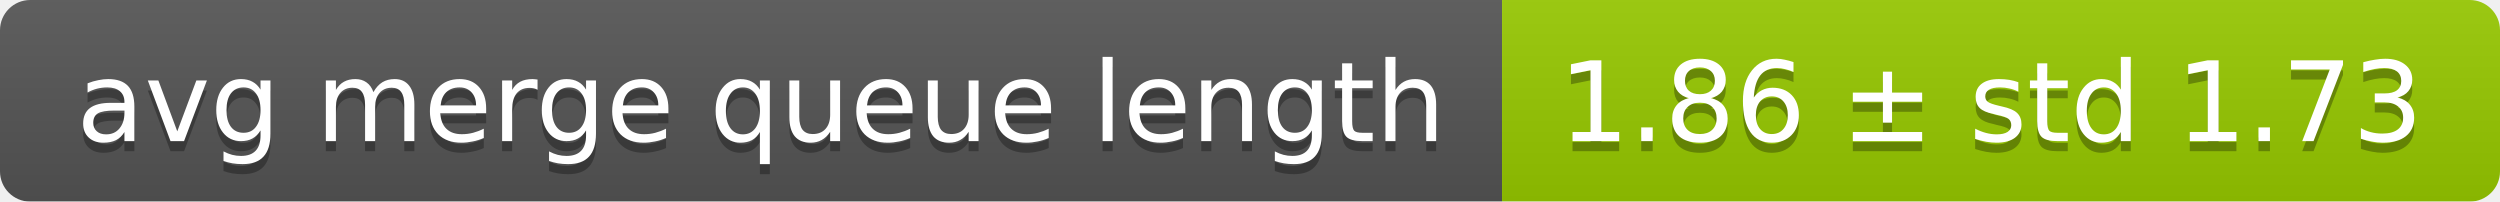
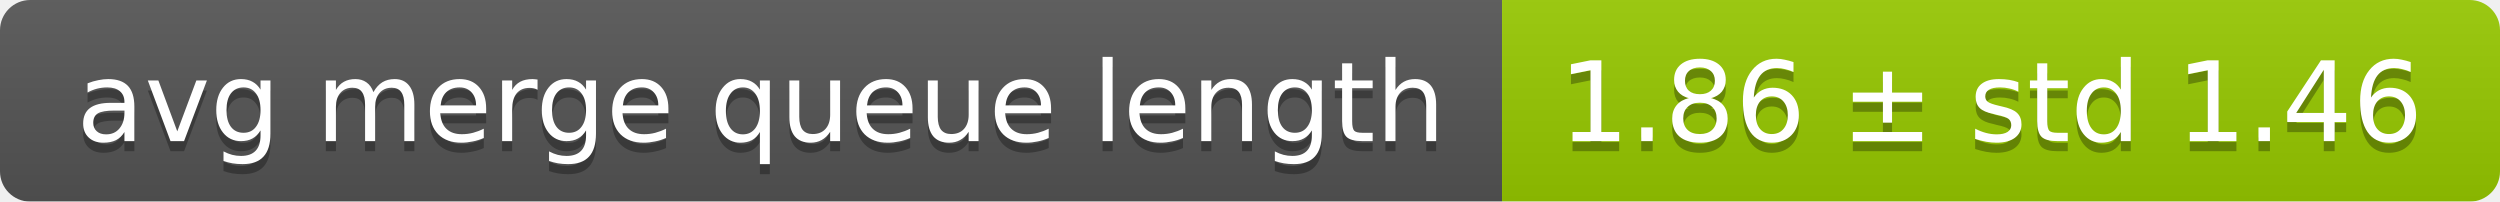
<svg xmlns="http://www.w3.org/2000/svg" width="248" height="20">
  <linearGradient id="smooth" x2="0" y2="100%">
    <stop offset="0" stop-color="#bbb" stop-opacity=".1" />
    <stop offset="1" stop-opacity=".1" />
  </linearGradient>
  <mask id="round">
    <rect width="248" height="20" rx="3" fill="#fff" />
  </mask>
  <g mask="url(#round)">
    <rect width="149" height="20" fill="#555" />
    <rect x="149" width="99" height="20" fill="#97ca00" />
    <rect width="248" height="20" fill="url(#smooth)" />
  </g>
  <g fill="#fff" text-anchor="middle" font-family="DejaVu Sans,Verdana,Geneva,sans-serif" font-size="11">
    <text x="75.5" y="15" fill="#010101" fill-opacity=".3">avg merge queue length</text>
    <text x="75.5" y="14">avg merge queue length</text>
-     <text x="197.5" y="15" fill="#010101" fill-opacity=".3">1.86 ± std 1.73</text>
-     <text x="197.5" y="14">1.86 ± std 1.73</text>
+     <text x="197.5" y="15" fill="#010101" fill-opacity=".3">1.86 ± std 1.46</text>
+     <text x="197.5" y="14">1.86 ± std 1.46</text>
  </g>
</svg>
